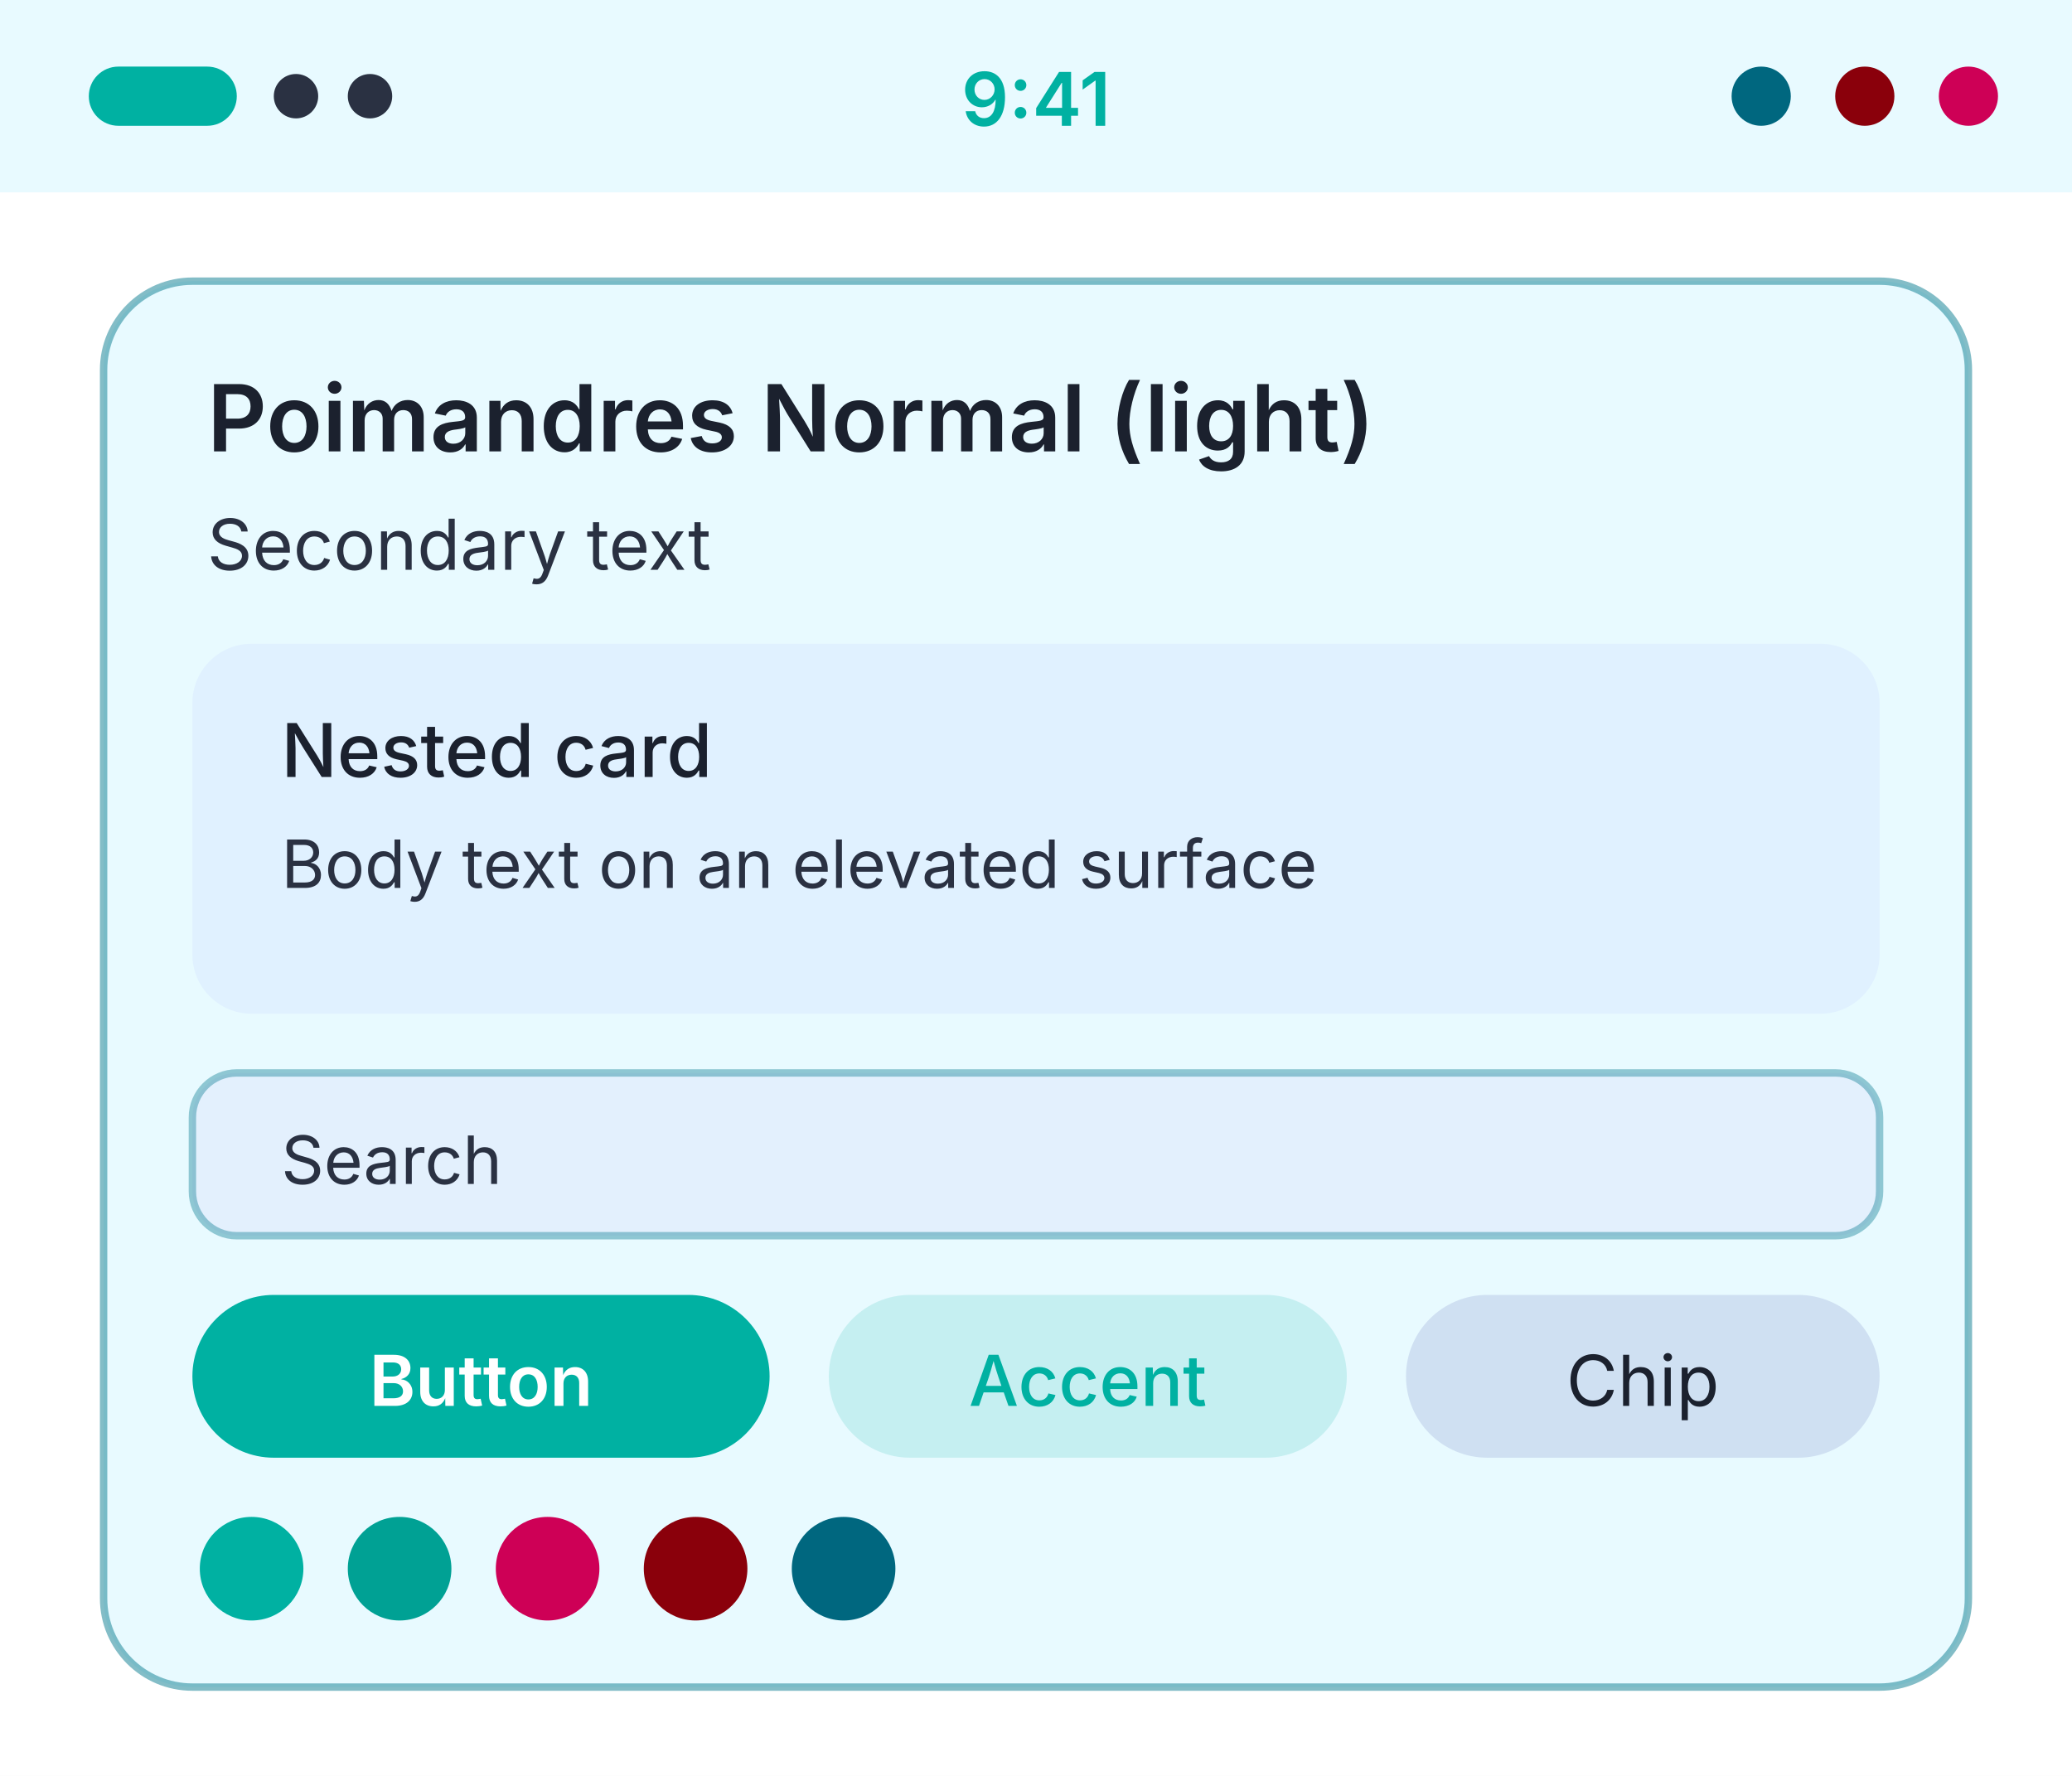
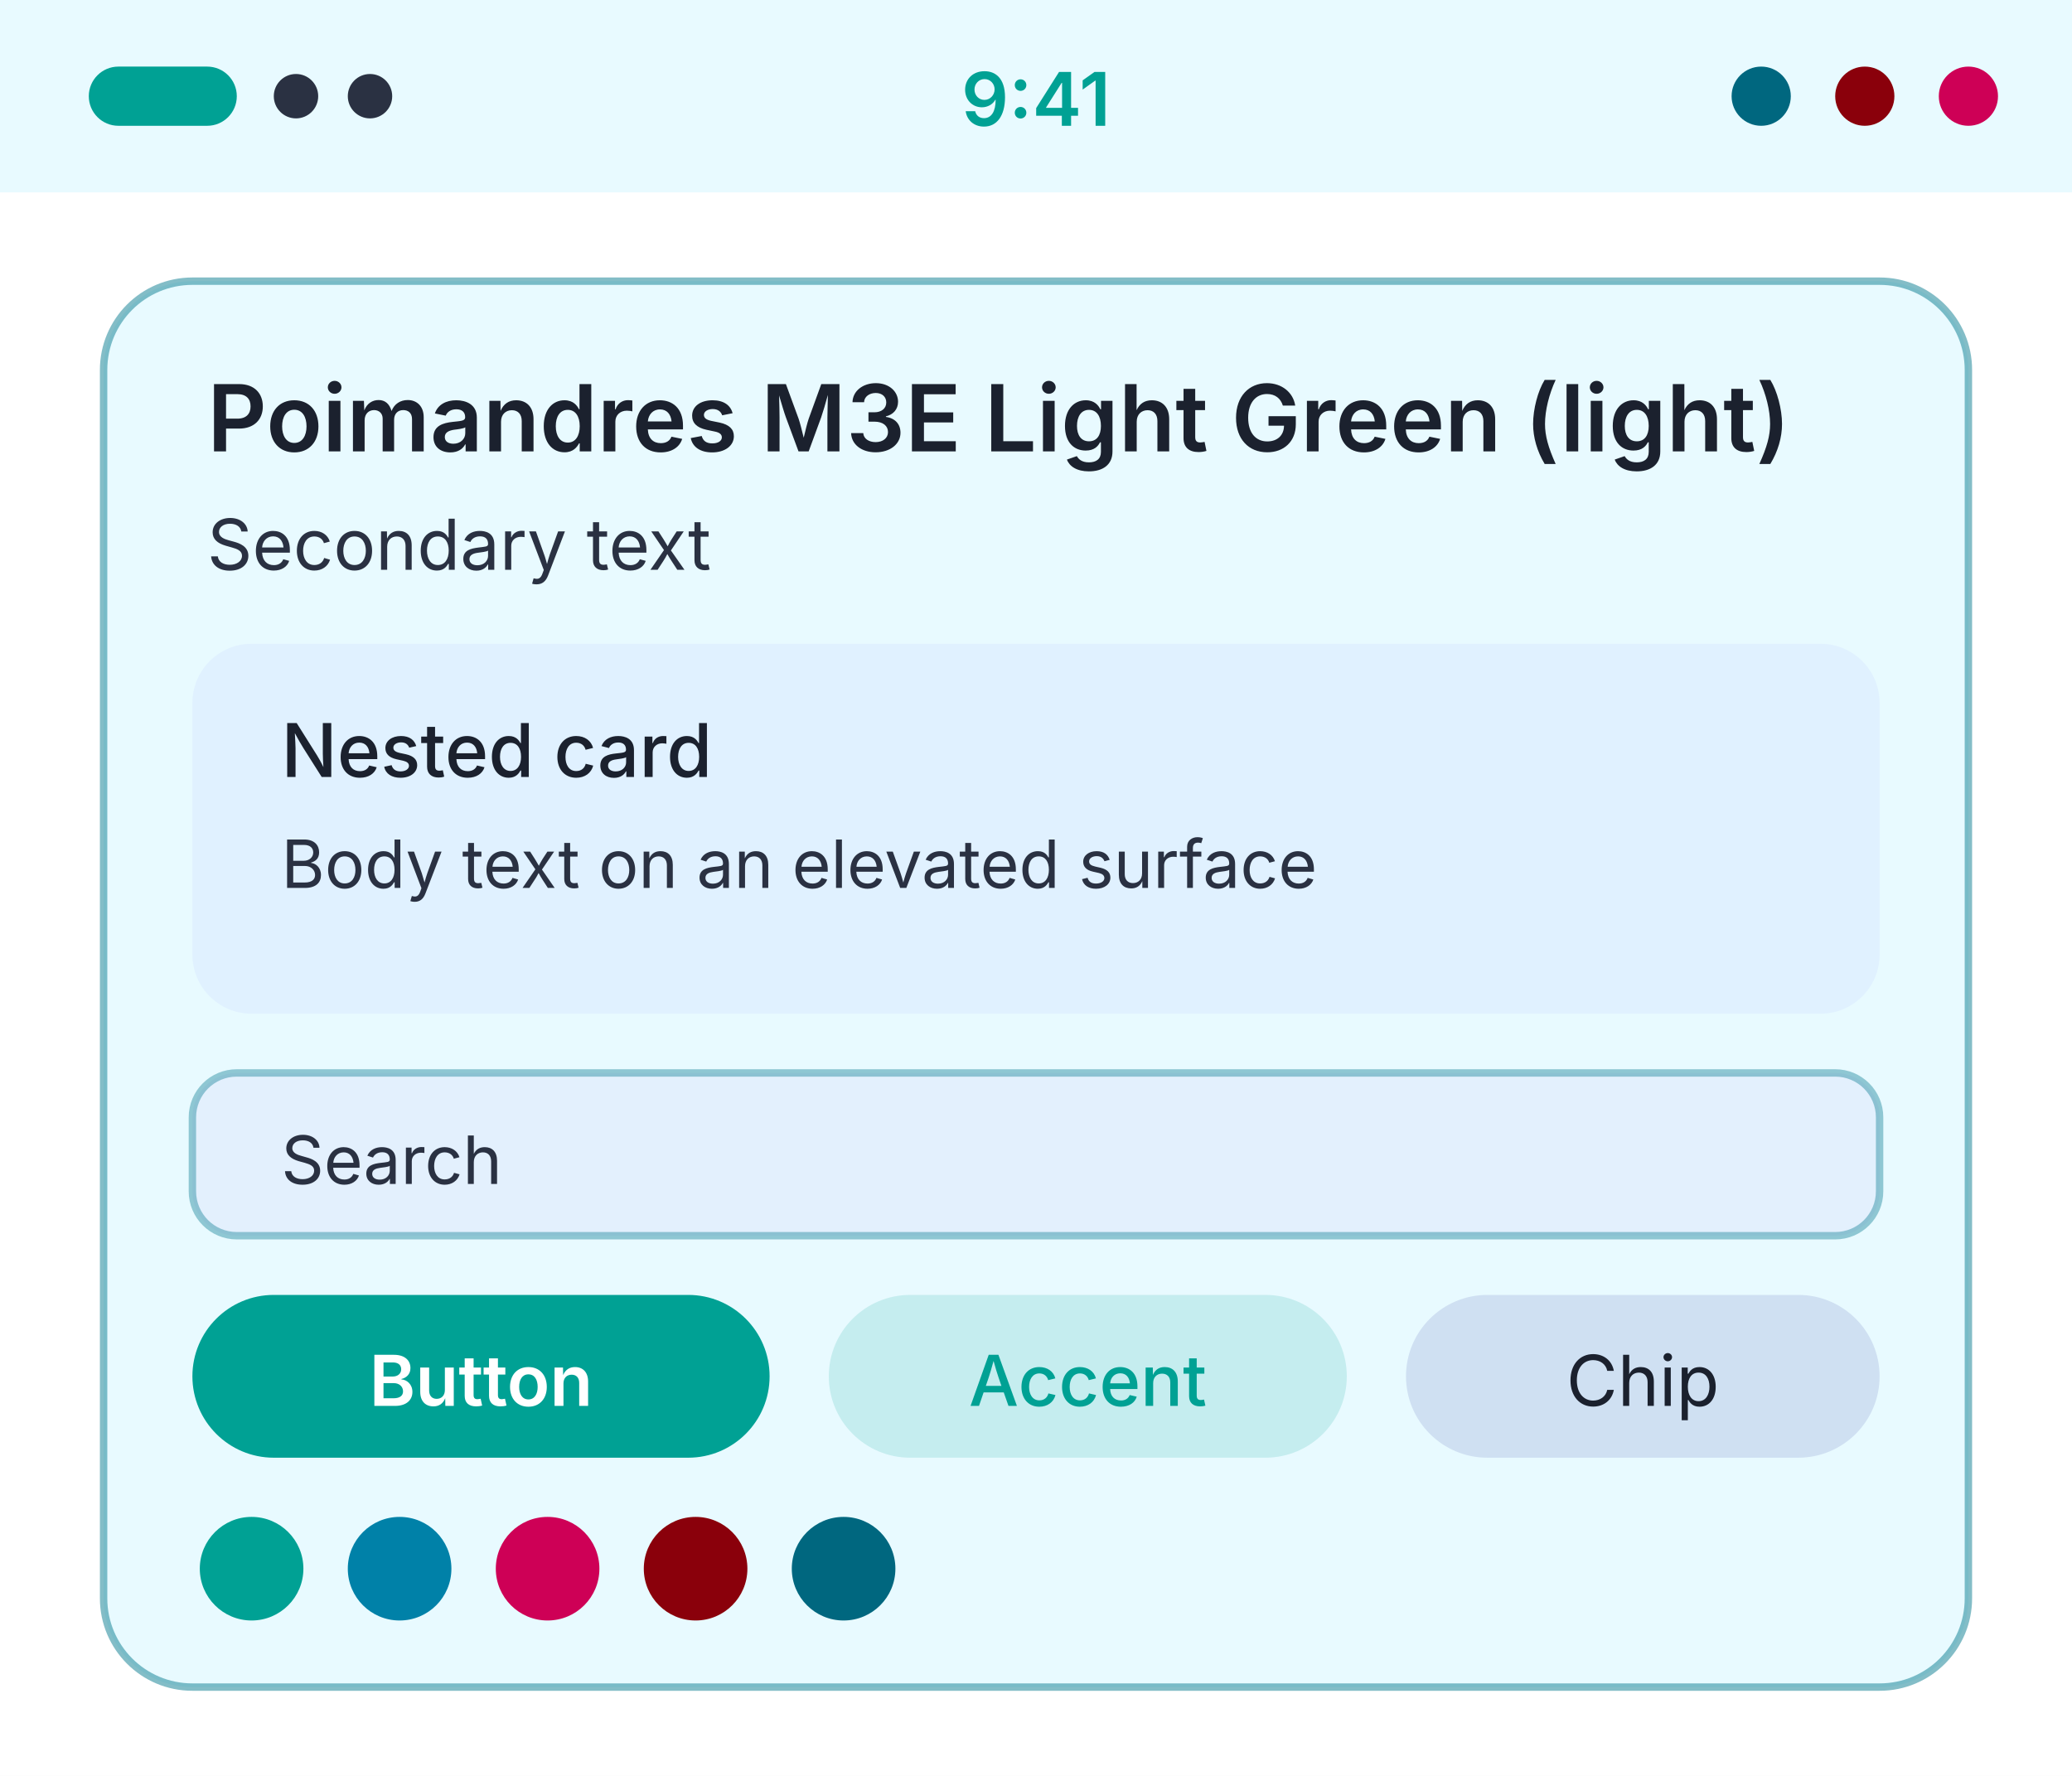
<svg xmlns="http://www.w3.org/2000/svg" width="280" height="240" viewBox="0 0 280 240">
  <g transform="translate(0, 0)">
    <rect width="280" height="240" fill="#FFFFFF" />
    <rect width="280" height="26" fill="#E8FAFF" />
-     <rect x="12" y="9" width="20" height="8" rx="4" fill="#00B1A2" />
+     <rect x="12" y="9" width="20" height="8" rx="4" fill="#00A194" />
    <circle cx="40" cy="13" r="3" fill="#2A3142" />
    <circle cx="50" cy="13" r="3" fill="#2A3142" />
-     <text x="140" y="17" font-family="system-ui, -apple-system, Segoe UI, sans-serif" font-size="10" font-weight="600" text-anchor="middle" fill="#00B1A2">9:41</text>
+     <text x="140" y="17" font-family="system-ui, -apple-system, Segoe UI, sans-serif" font-size="10" font-weight="600" text-anchor="middle" fill="#00A194">9:41</text>
    <circle cx="238" cy="13" r="4" fill="#00677F" />
    <circle cx="252" cy="13" r="4" fill="#8A000B" />
    <circle cx="266" cy="13" r="4" fill="#CE0056" />
    <rect x="14" y="38" width="252" height="190" rx="12" fill="#E8FAFF" stroke="#087C91" stroke-opacity="0.5" />
-     <text x="28" y="61" font-family="system-ui, -apple-system, Segoe UI, sans-serif" font-size="12.5" font-weight="600" fill="#1B212E">Poimandres Normal (light)</text>
+     <text x="28" y="61" font-family="system-ui, -apple-system, Segoe UI, sans-serif" font-size="12.5" font-weight="600" fill="#1B212E">Poimandres M3E Light Green (light)</text>
    <text x="28" y="77" font-family="system-ui, -apple-system, Segoe UI, sans-serif" font-size="9.5" fill="#2A3142">Secondary text</text>
    <rect x="26" y="87" width="228" height="50" rx="8" fill="#E0F1FF" />
    <text x="38" y="105" font-family="system-ui, -apple-system, Segoe UI, sans-serif" font-size="10" font-weight="500" fill="#1B212E">Nested card</text>
    <text x="38" y="120" font-family="system-ui, -apple-system, Segoe UI, sans-serif" font-size="9" fill="#2A3142">Body text on an elevated surface</text>
    <rect x="26" y="145" width="228" height="22" rx="6" fill="#E3F0FD" stroke="#087C91" stroke-opacity="0.4" />
    <text x="38" y="160" font-family="system-ui, -apple-system, Segoe UI, sans-serif" font-size="9" fill="#2A3142">Search</text>
-     <rect x="26" y="175" width="78" height="22" rx="11" fill="#00B1A2" />
+     <rect x="26" y="175" width="78" height="22" rx="11" fill="#00A194" />
    <text x="65" y="190" font-family="system-ui, -apple-system, Segoe UI, sans-serif" font-size="9.5" font-weight="600" text-anchor="middle" fill="#FFFFFF">Button</text>
-     <rect x="112" y="175" width="70" height="22" rx="11" fill="#00B1A2" fill-opacity="0.15" />
-     <text x="147" y="190" font-family="system-ui, -apple-system, Segoe UI, sans-serif" font-size="9.5" font-weight="500" text-anchor="middle" fill="#00B1A2">Accent</text>
+     <rect x="112" y="175" width="70" height="22" rx="11" fill="#00A194" fill-opacity="0.15" />
+     <text x="147" y="190" font-family="system-ui, -apple-system, Segoe UI, sans-serif" font-size="9.5" font-weight="500" text-anchor="middle" fill="#00A194">Accent</text>
    <rect x="190" y="175" width="64" height="22" rx="11" fill="#CFE0F2" />
    <text x="222" y="190" font-family="system-ui, -apple-system, Segoe UI, sans-serif" font-size="9.5" text-anchor="middle" fill="#1B212E">Chip</text>
-     <circle cx="34" cy="212" r="7" fill="#00B1A2" />
-     <circle cx="54" cy="212" r="7" fill="#00A194" />
+     <circle cx="34" cy="212" r="7" fill="#00A194" />
+     <circle cx="54" cy="212" r="7" fill="#0081A8" />
    <circle cx="74" cy="212" r="7" fill="#CE0056" />
    <circle cx="94" cy="212" r="7" fill="#8A000B" />
    <circle cx="114" cy="212" r="7" fill="#00677F" />
  </g>
</svg>
